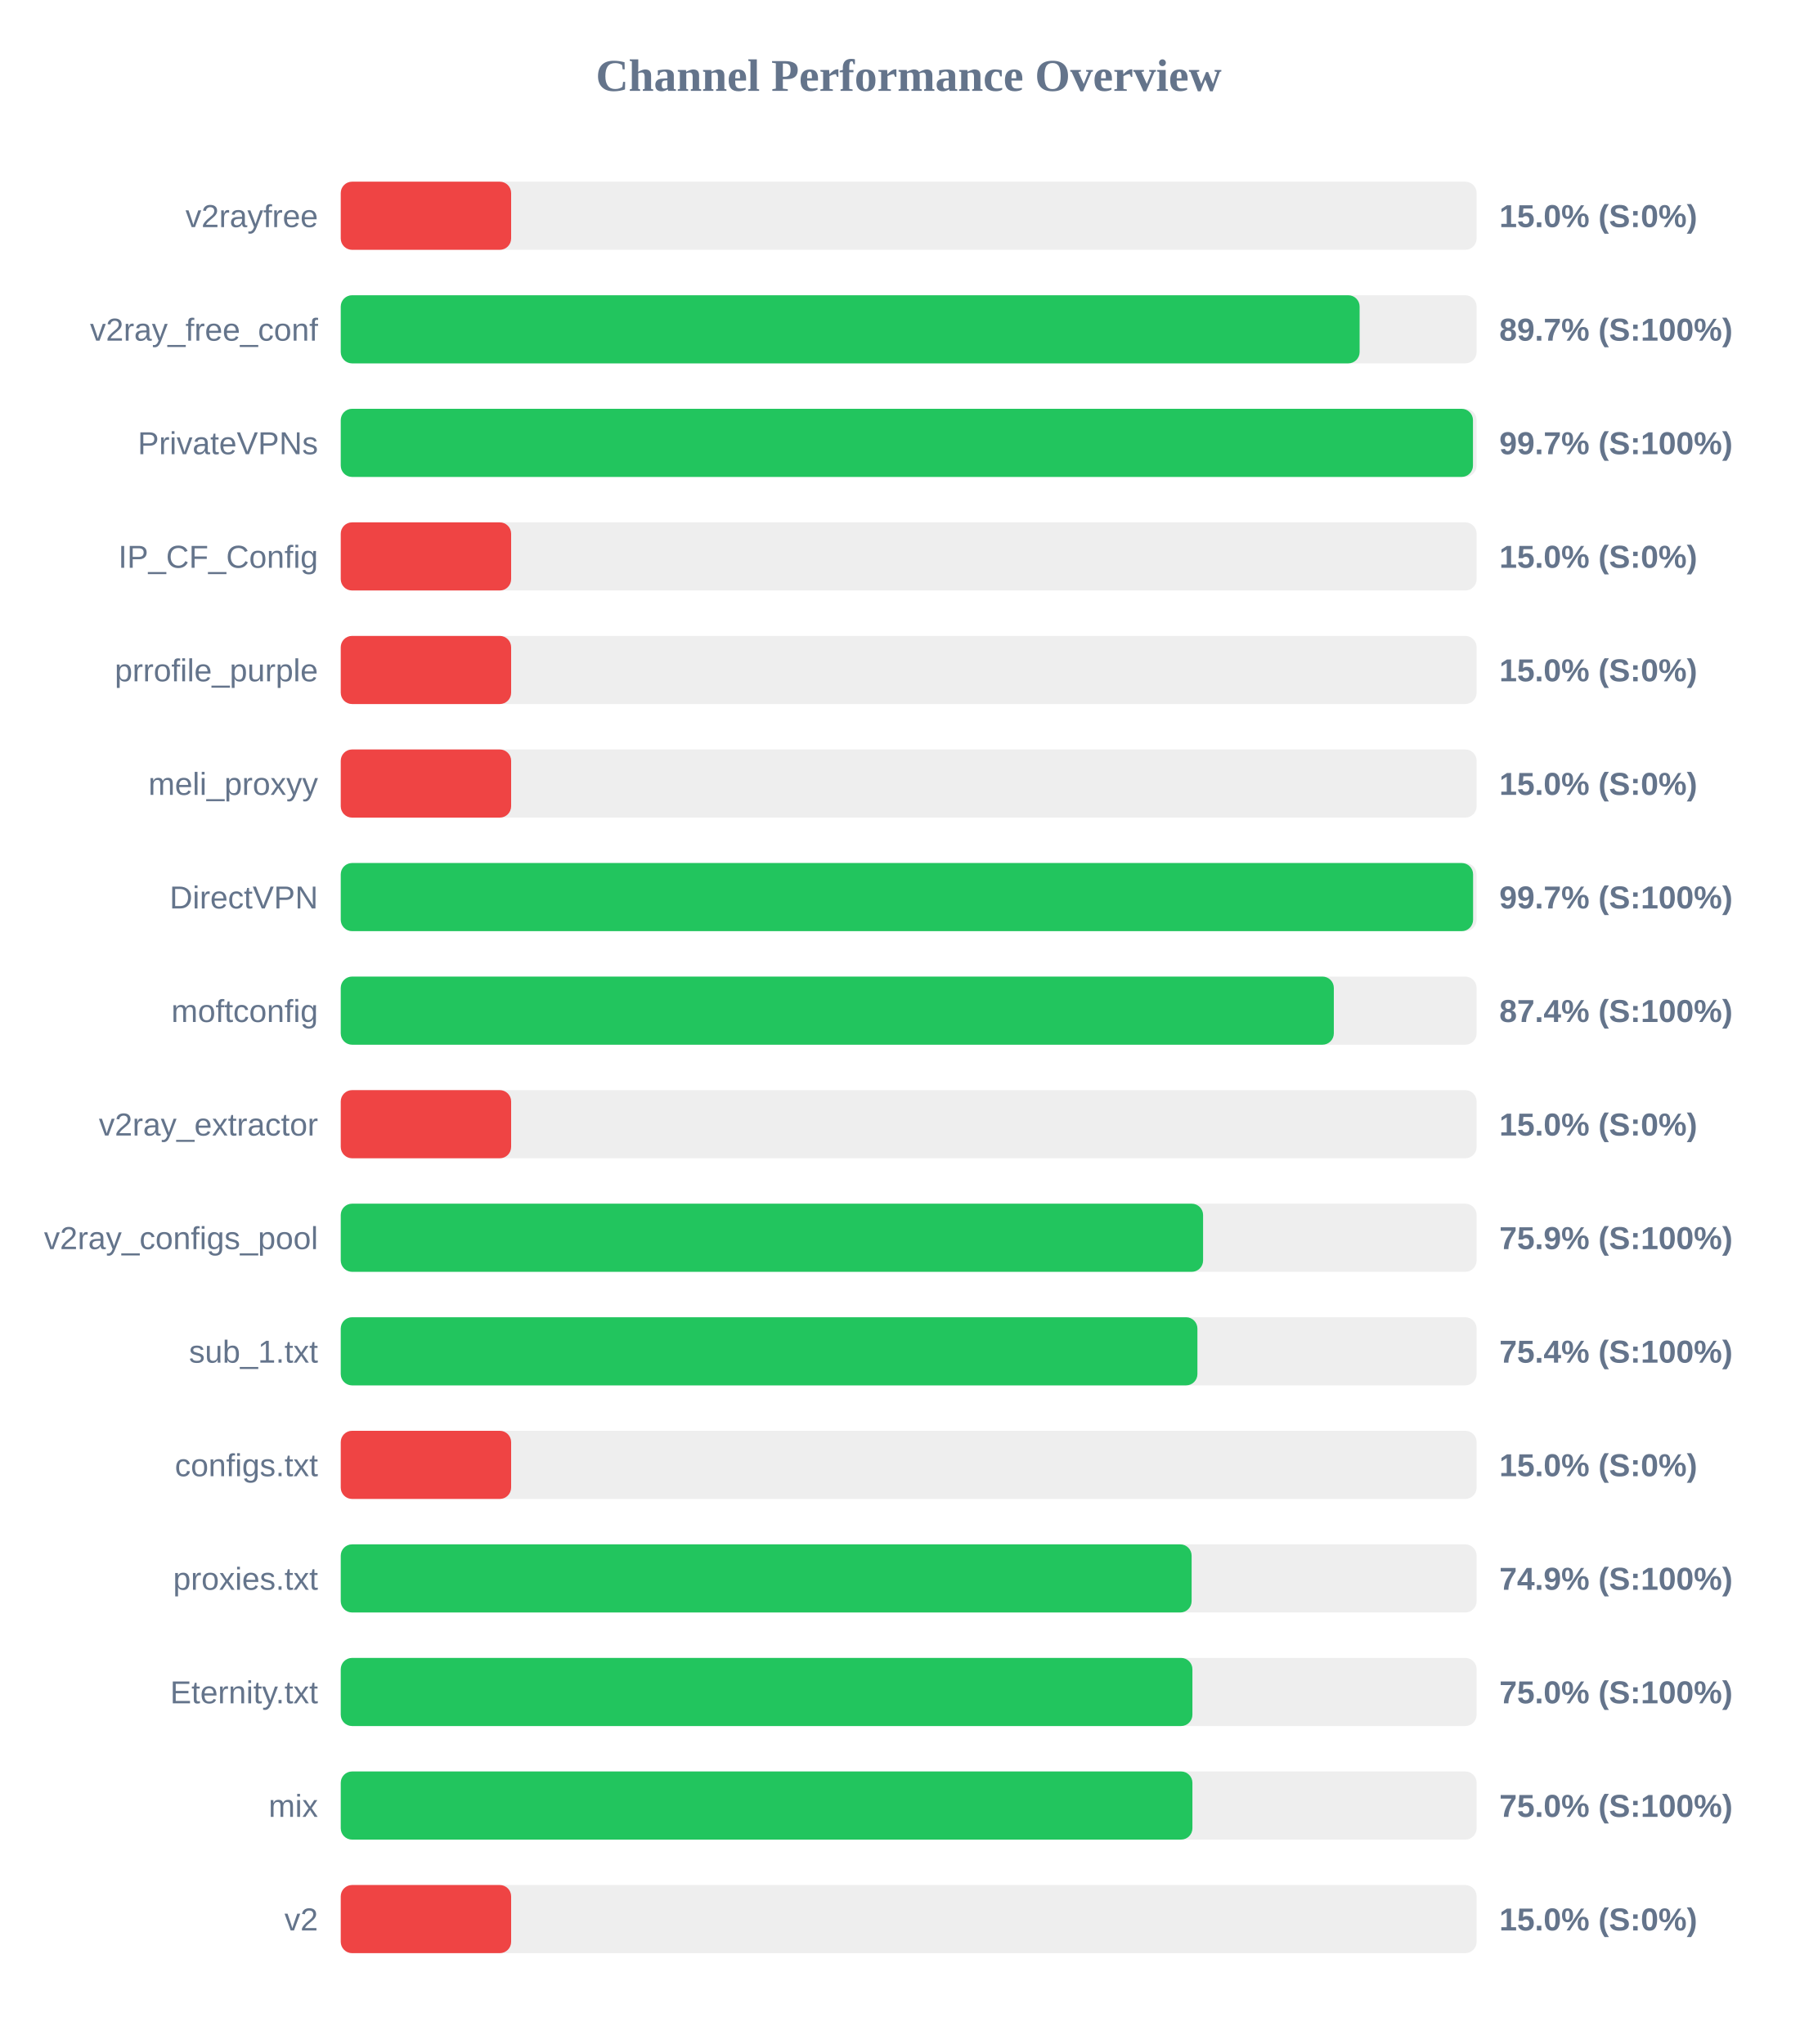
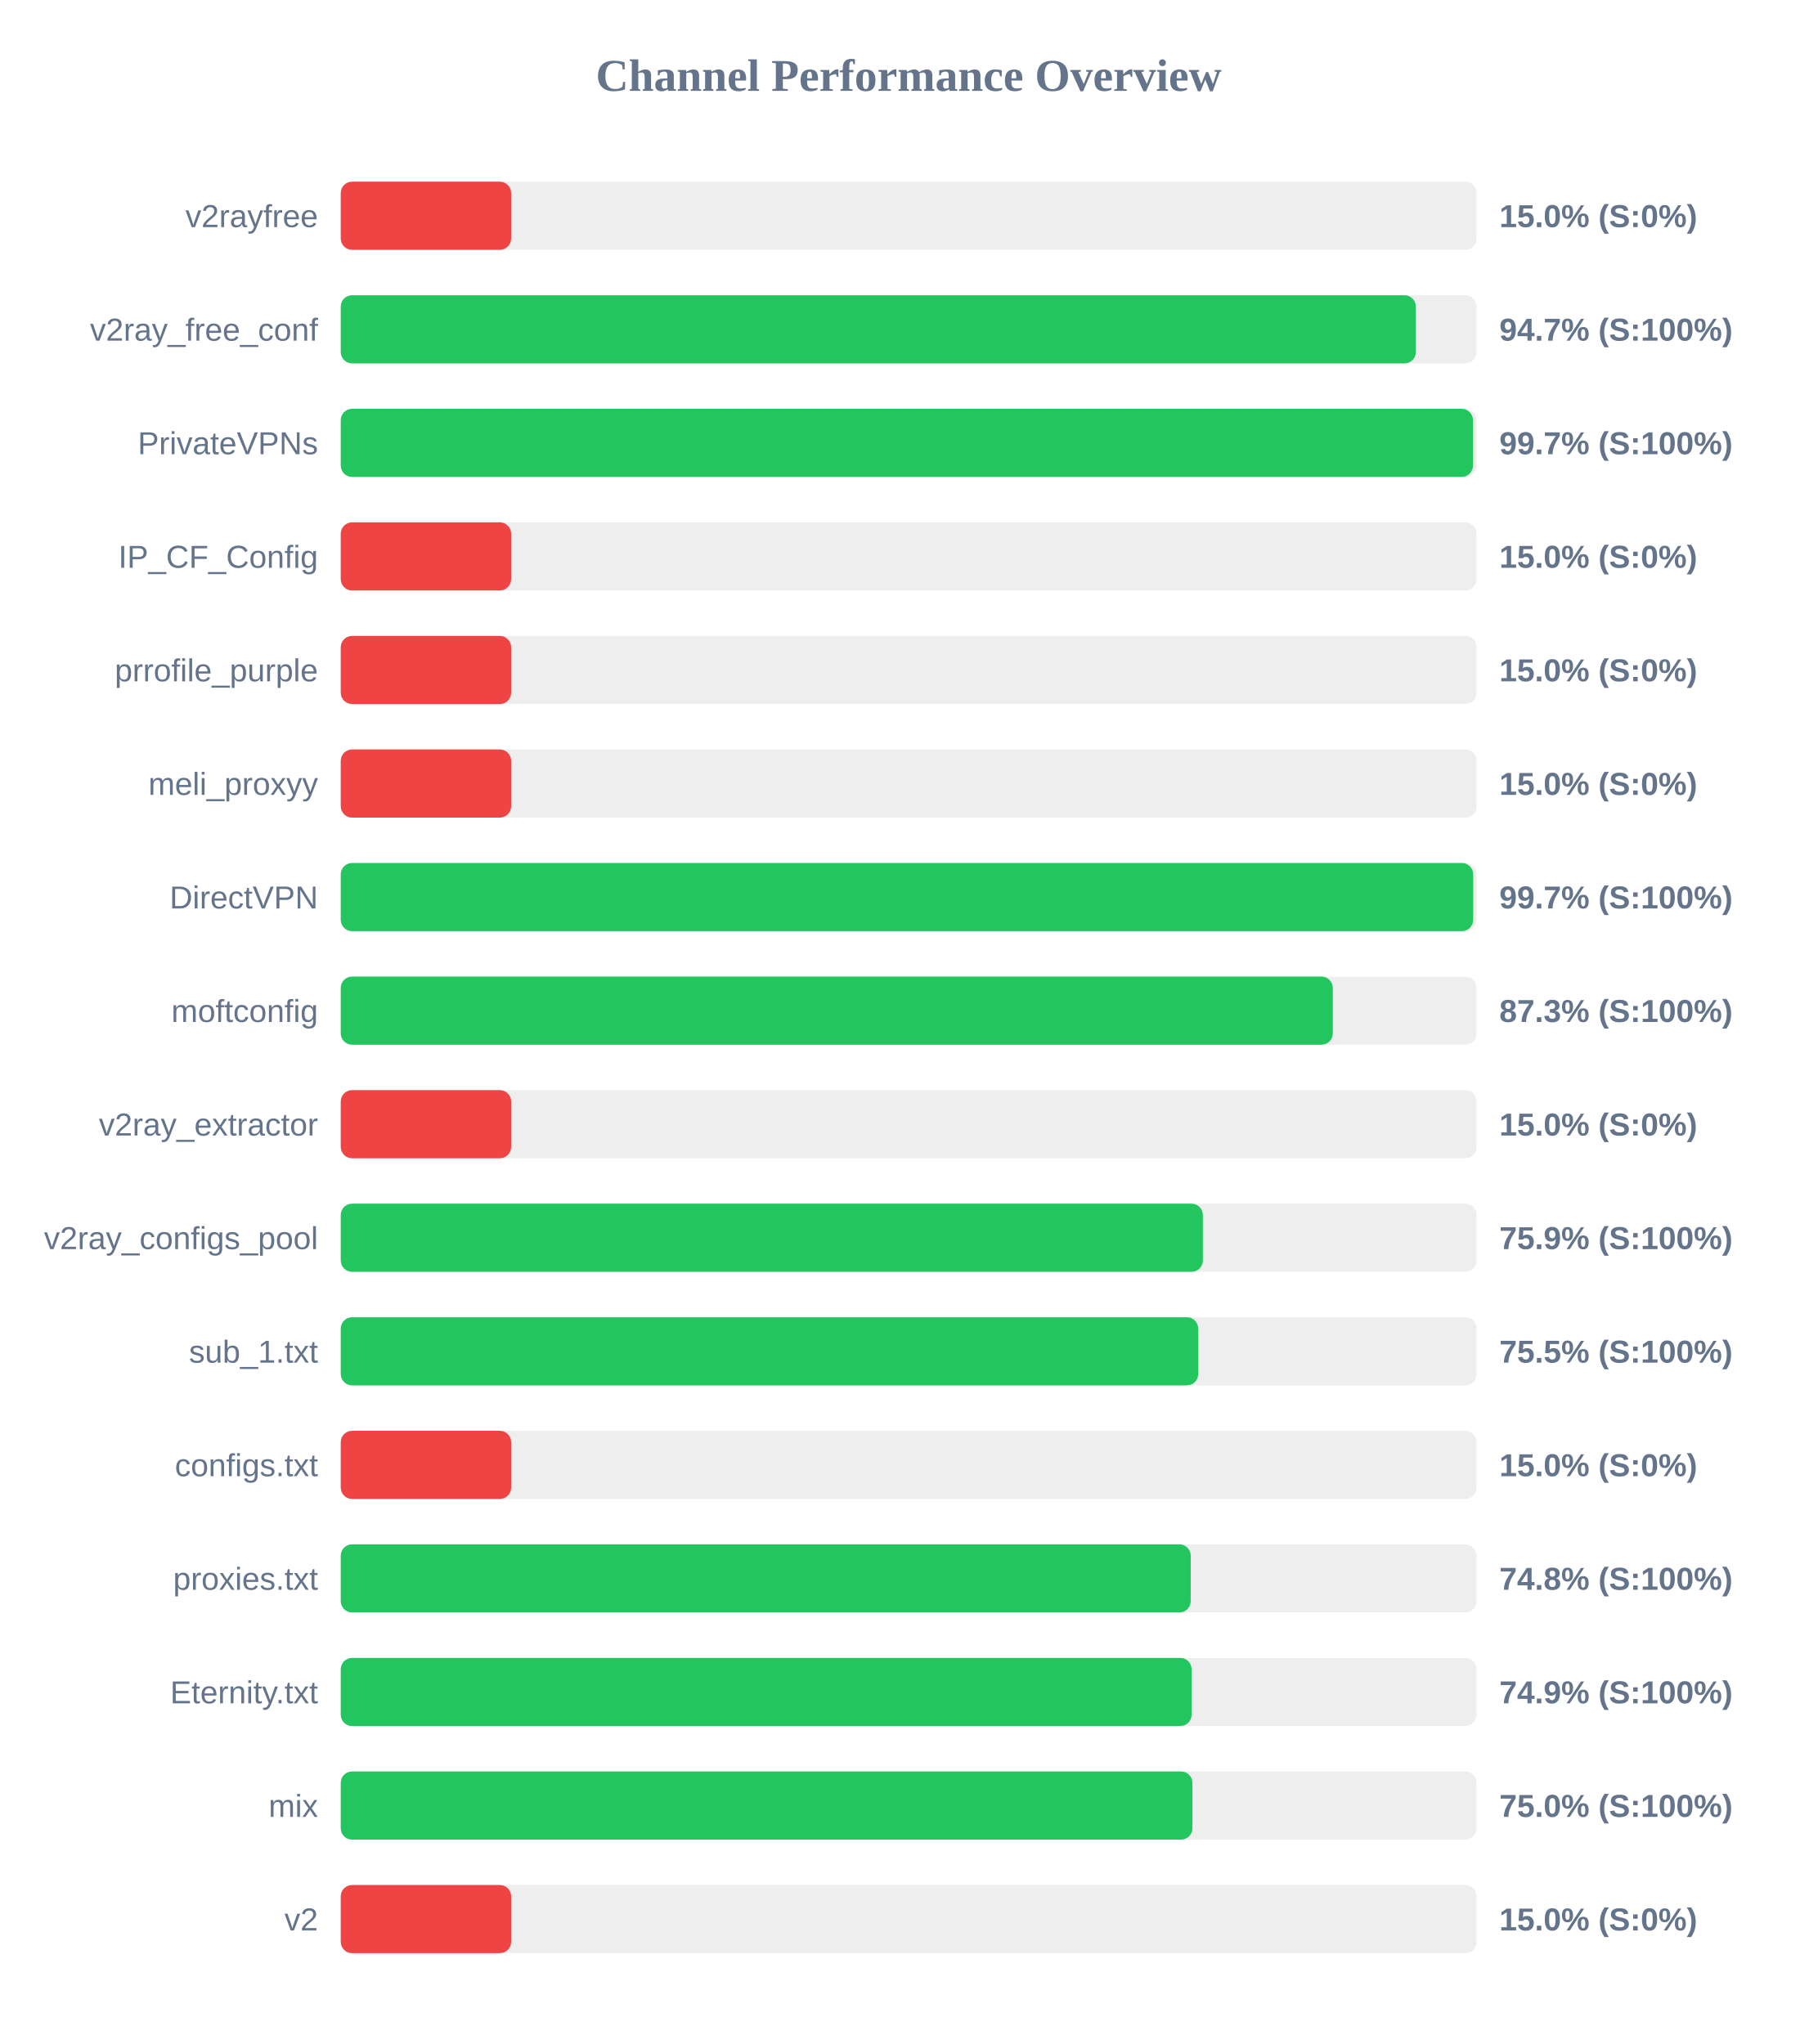
<svg xmlns="http://www.w3.org/2000/svg" width="800" height="900" version="1.1">
  <style>
        .row { font: 14px Arial; fill: #64748b; }
        .score { font: bold 14px Arial; fill: #64748b; }
    </style>
  <text x="400" y="40" text-anchor="middle" font-size="20px" font-weight="bold" fill="#64748b">Channel Performance Overview</text>
  <rect x="150" y="80" width="500" height="30" fill="#eee" rx="5" />
  <rect x="150" y="80" width="75.0" height="30" fill="#ef4444" rx="5" />
  <text x="140" y="100" text-anchor="end" class="row">v2rayfree</text>
  <text x="660" y="100" text-anchor="start" class="score">15.0% (S:0%)</text>
  <rect x="150" y="130" width="500" height="30" fill="#eee" rx="5" />
-   <rect x="150" y="130" width="448.5" height="30" fill="#22c55e" rx="5" />
+   <rect x="150" y="130" width="473.25" height="30" fill="#22c55e" rx="5" />
  <text x="140" y="150" text-anchor="end" class="row">v2ray_free_conf</text>
-   <text x="660" y="150" text-anchor="start" class="score">89.7% (S:100%)</text>
+   <text x="660" y="150" text-anchor="start" class="score">94.7% (S:100%)</text>
  <rect x="150" y="180" width="500" height="30" fill="#eee" rx="5" />
  <rect x="150" y="180" width="498.4" height="30" fill="#22c55e" rx="5" />
  <text x="140" y="200" text-anchor="end" class="row">PrivateVPNs</text>
  <text x="660" y="200" text-anchor="start" class="score">99.7% (S:100%)</text>
  <rect x="150" y="230" width="500" height="30" fill="#eee" rx="5" />
  <rect x="150" y="230" width="75.0" height="30" fill="#ef4444" rx="5" />
  <text x="140" y="250" text-anchor="end" class="row">IP_CF_Config</text>
  <text x="660" y="250" text-anchor="start" class="score">15.0% (S:0%)</text>
  <rect x="150" y="280" width="500" height="30" fill="#eee" rx="5" />
  <rect x="150" y="280" width="75.0" height="30" fill="#ef4444" rx="5" />
  <text x="140" y="300" text-anchor="end" class="row">prrofile_purple</text>
  <text x="660" y="300" text-anchor="start" class="score">15.0% (S:0%)</text>
  <rect x="150" y="330" width="500" height="30" fill="#eee" rx="5" />
  <rect x="150" y="330" width="75.0" height="30" fill="#ef4444" rx="5" />
  <text x="140" y="350" text-anchor="end" class="row">meli_proxyy</text>
  <text x="660" y="350" text-anchor="start" class="score">15.0% (S:0%)</text>
  <rect x="150" y="380" width="500" height="30" fill="#eee" rx="5" />
-   <rect x="150" y="380" width="498.45" height="30" fill="#22c55e" rx="5" />
+   <rect x="150" y="380" width="498.5" height="30" fill="#22c55e" rx="5" />
  <text x="140" y="400" text-anchor="end" class="row">DirectVPN</text>
  <text x="660" y="400" text-anchor="start" class="score">99.7% (S:100%)</text>
  <rect x="150" y="430" width="500" height="30" fill="#eee" rx="5" />
-   <rect x="150" y="430" width="437.15" height="30" fill="#22c55e" rx="5" />
+   <rect x="150" y="430" width="436.7" height="30" fill="#22c55e" rx="5" />
  <text x="140" y="450" text-anchor="end" class="row">moftconfig</text>
-   <text x="660" y="450" text-anchor="start" class="score">87.4% (S:100%)</text>
+   <text x="660" y="450" text-anchor="start" class="score">87.3% (S:100%)</text>
  <rect x="150" y="480" width="500" height="30" fill="#eee" rx="5" />
  <rect x="150" y="480" width="75.0" height="30" fill="#ef4444" rx="5" />
  <text x="140" y="500" text-anchor="end" class="row">v2ray_extractor</text>
  <text x="660" y="500" text-anchor="start" class="score">15.0% (S:0%)</text>
  <rect x="150" y="530" width="500" height="30" fill="#eee" rx="5" />
-   <rect x="150" y="530" width="379.6" height="30" fill="#22c55e" rx="5" />
+   <rect x="150" y="530" width="379.5" height="30" fill="#22c55e" rx="5" />
  <text x="140" y="550" text-anchor="end" class="row">v2ray_configs_pool</text>
  <text x="660" y="550" text-anchor="start" class="score">75.9% (S:100%)</text>
  <rect x="150" y="580" width="500" height="30" fill="#eee" rx="5" />
-   <rect x="150" y="580" width="377.1" height="30" fill="#22c55e" rx="5" />
+   <rect x="150" y="580" width="377.45" height="30" fill="#22c55e" rx="5" />
  <text x="140" y="600" text-anchor="end" class="row">sub_1.txt</text>
-   <text x="660" y="600" text-anchor="start" class="score">75.4% (S:100%)</text>
+   <text x="660" y="600" text-anchor="start" class="score">75.5% (S:100%)</text>
  <rect x="150" y="630" width="500" height="30" fill="#eee" rx="5" />
  <rect x="150" y="630" width="75.0" height="30" fill="#ef4444" rx="5" />
  <text x="140" y="650" text-anchor="end" class="row">configs.txt</text>
  <text x="660" y="650" text-anchor="start" class="score">15.0% (S:0%)</text>
  <rect x="150" y="680" width="500" height="30" fill="#eee" rx="5" />
-   <rect x="150" y="680" width="374.55" height="30" fill="#22c55e" rx="5" />
+   <rect x="150" y="680" width="374.15" height="30" fill="#22c55e" rx="5" />
  <text x="140" y="700" text-anchor="end" class="row">proxies.txt</text>
-   <text x="660" y="700" text-anchor="start" class="score">74.9% (S:100%)</text>
+   <text x="660" y="700" text-anchor="start" class="score">74.8% (S:100%)</text>
  <rect x="150" y="730" width="500" height="30" fill="#eee" rx="5" />
-   <rect x="150" y="730" width="374.9" height="30" fill="#22c55e" rx="5" />
+   <rect x="150" y="730" width="374.55" height="30" fill="#22c55e" rx="5" />
  <text x="140" y="750" text-anchor="end" class="row">Eternity.txt</text>
-   <text x="660" y="750" text-anchor="start" class="score">75.0% (S:100%)</text>
+   <text x="660" y="750" text-anchor="start" class="score">74.9% (S:100%)</text>
  <rect x="150" y="780" width="500" height="30" fill="#eee" rx="5" />
  <rect x="150" y="780" width="374.9" height="30" fill="#22c55e" rx="5" />
  <text x="140" y="800" text-anchor="end" class="row">mix</text>
  <text x="660" y="800" text-anchor="start" class="score">75.0% (S:100%)</text>
  <rect x="150" y="830" width="500" height="30" fill="#eee" rx="5" />
  <rect x="150" y="830" width="75.0" height="30" fill="#ef4444" rx="5" />
  <text x="140" y="850" text-anchor="end" class="row">v2</text>
  <text x="660" y="850" text-anchor="start" class="score">15.0% (S:0%)</text>
</svg>
